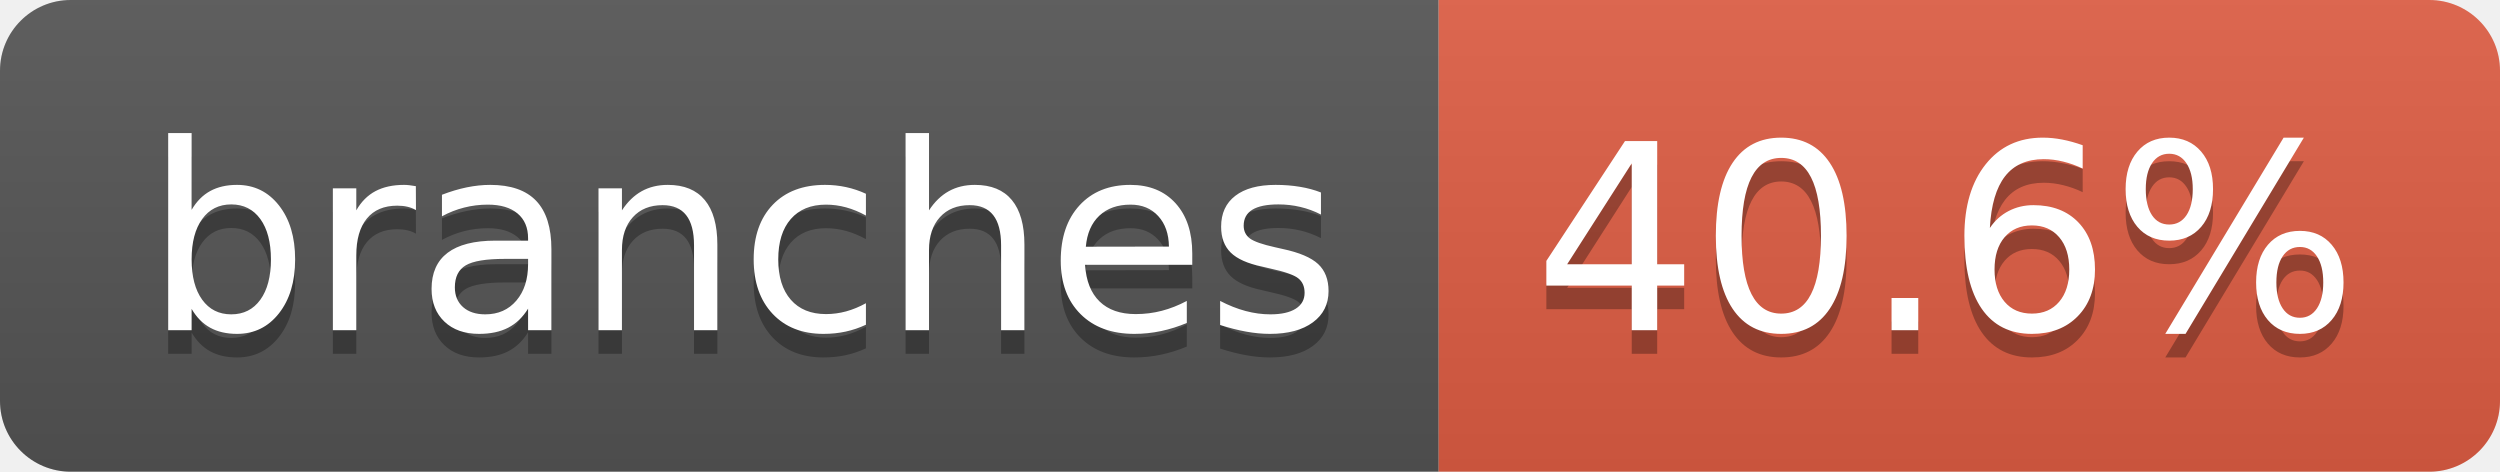
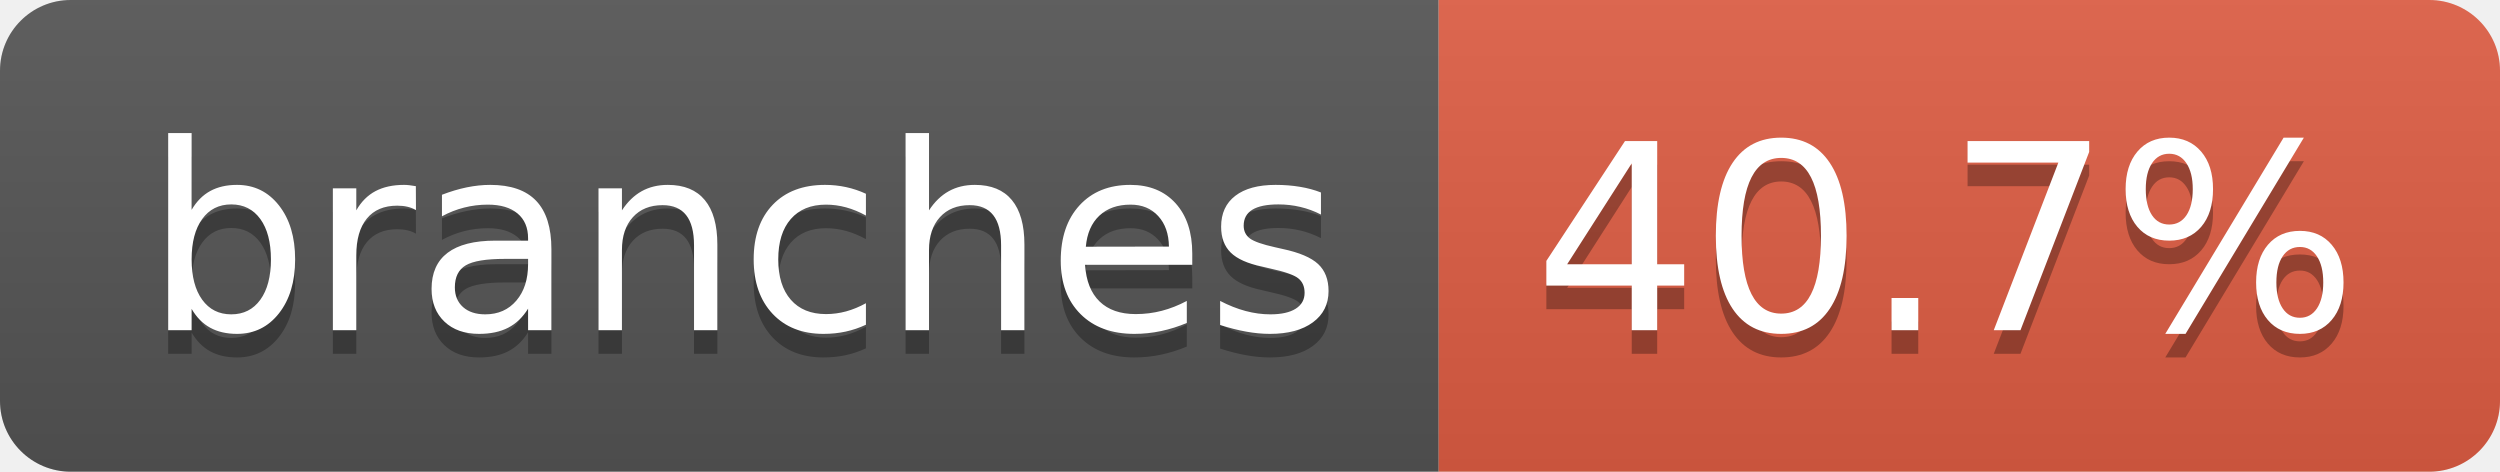
- <svg xmlns="http://www.w3.org/2000/svg" width="106" height="20" role="img" aria-label="branches: 40.6%">
+ <svg xmlns="http://www.w3.org/2000/svg" width="106" height="20" role="img" aria-label="branches: 40.7%">
  <linearGradient id="s" x2="0" y2="100%">
    <stop offset="0" stop-color="#bbb" stop-opacity=".1" />
    <stop offset="1" stop-opacity=".1" />
  </linearGradient>
  <clipPath id="r">
    <rect width="106" height="20" rx="3" fill="#fff" />
  </clipPath>
  <g clip-path="url(#r)">
    <rect width="61" height="20" fill="#555" />
    <rect x="61" width="45" height="20" fill="#e05d44" />
    <rect width="106" height="20" fill="url(#s)" />
  </g>
  <g fill="#fff" text-anchor="middle" font-family="Verdana,Geneva,DejaVu Sans,sans-serif" text-rendering="geometricPrecision" font-size="110">
    <text aria-hidden="true" x="315" y="150" fill="#010101" fill-opacity=".3" transform="scale(.1)" textLength="507">branches</text>
    <text x="315" y="140" transform="scale(.1)" fill="#fff" textLength="507">branches</text>
-     <text aria-hidden="true" x="825" y="150" fill="#010101" fill-opacity=".3" transform="scale(.1)" textLength="350">40.6%</text>
-     <text x="825" y="140" transform="scale(.1)" fill="#fff" textLength="350">40.6%</text>
+     <text aria-hidden="true" x="825" y="150" fill="#010101" fill-opacity=".3" transform="scale(.1)" textLength="350">40.7%</text>
+     <text x="825" y="140" transform="scale(.1)" fill="#fff" textLength="350">40.7%</text>
  </g>
</svg>
